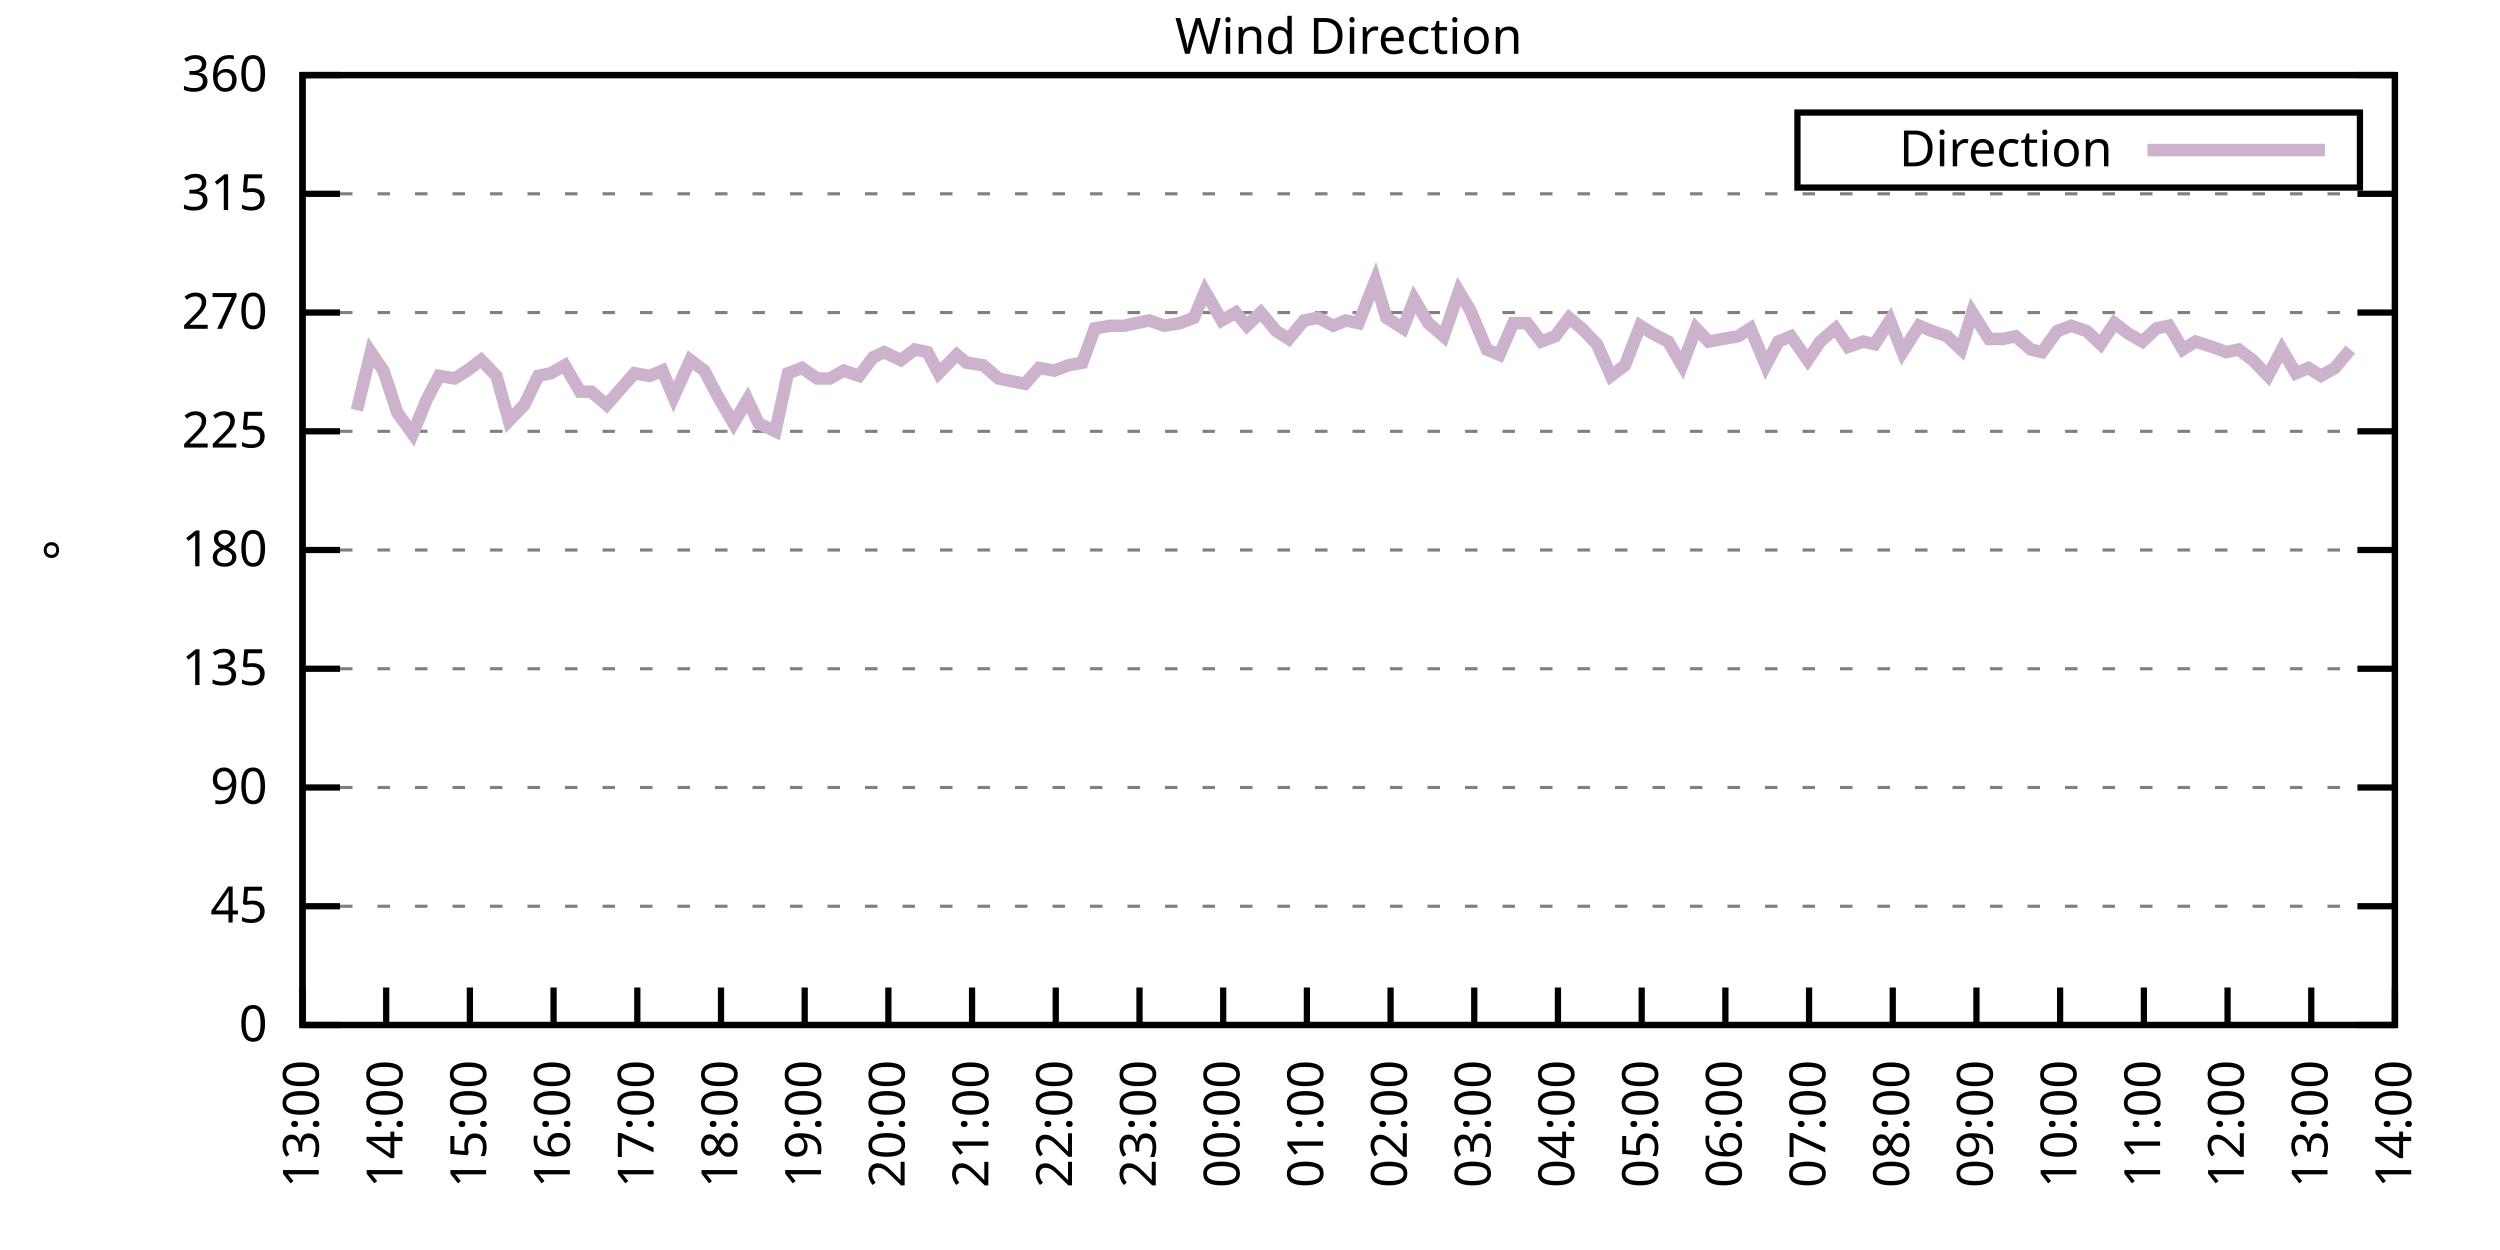
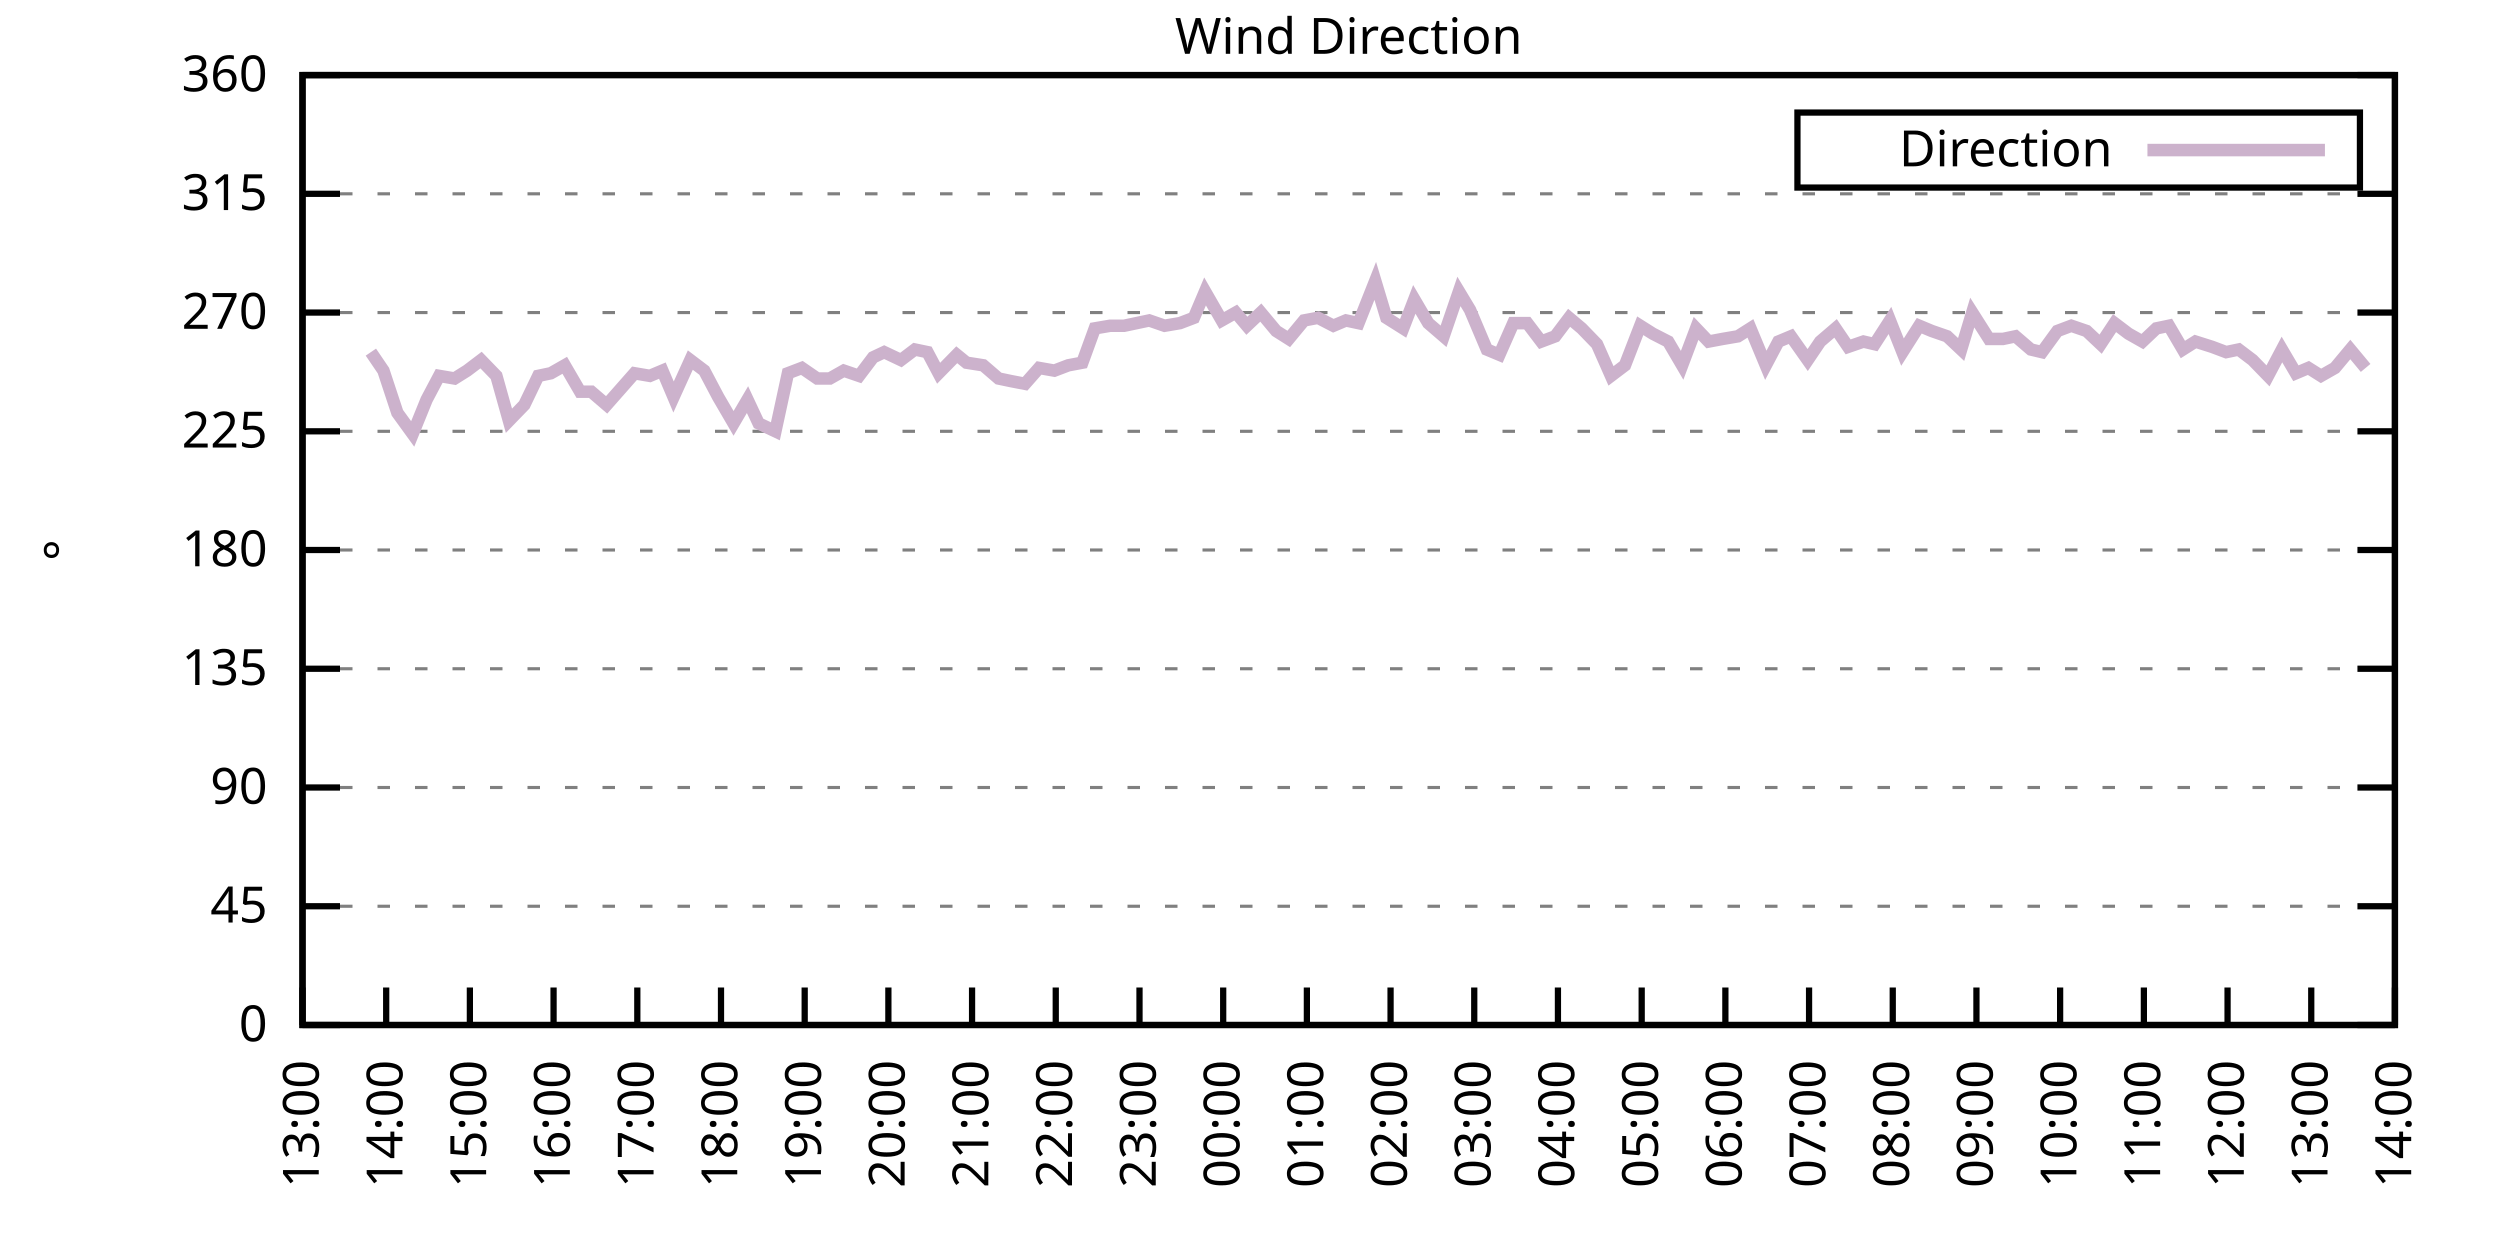
<svg xmlns="http://www.w3.org/2000/svg" xmlns:xlink="http://www.w3.org/1999/xlink" width="400" height="200" viewBox="0 0 400 200">
  <g id="gnuplot_canvas">
    <rect x="0" y="0" width="400" height="200" fill="none" />
    <defs>
      <circle id="gpDot" r="0.5" stroke-width="0.5" stroke="currentColor" />
      <path id="gpPt0" stroke-width="0.333" stroke="currentColor" d="M-1,0 h2 M0,-1 v2" />
      <path id="gpPt1" stroke-width="0.333" stroke="currentColor" d="M-1,-1 L1,1 M1,-1 L-1,1" />
      <path id="gpPt2" stroke-width="0.333" stroke="currentColor" d="M-1,0 L1,0 M0,-1 L0,1 M-1,-1 L1,1 M-1,1 L1,-1" />
      <rect id="gpPt3" stroke-width="0.333" stroke="currentColor" x="-1" y="-1" width="2" height="2" />
      <rect id="gpPt4" stroke-width="0.333" stroke="currentColor" fill="currentColor" x="-1" y="-1" width="2" height="2" />
      <circle id="gpPt5" stroke-width="0.333" stroke="currentColor" cx="0" cy="0" r="1" />
      <use xlink:href="#gpPt5" id="gpPt6" fill="currentColor" stroke="none" />
      <path id="gpPt7" stroke-width="0.333" stroke="currentColor" d="M0,-1.33 L-1.33,0.67 L1.33,0.67 z" />
      <use xlink:href="#gpPt7" id="gpPt8" fill="currentColor" stroke="none" />
      <use xlink:href="#gpPt7" id="gpPt9" stroke="currentColor" transform="rotate(180)" />
      <use xlink:href="#gpPt9" id="gpPt10" fill="currentColor" stroke="none" />
      <use xlink:href="#gpPt3" id="gpPt11" stroke="currentColor" transform="rotate(45)" />
      <use xlink:href="#gpPt11" id="gpPt12" fill="currentColor" stroke="none" />
      <path id="gpPt13" stroke-width="0.333" stroke="currentColor" d="M0,1.330 L1.265,0.411 L0.782,-1.067 L-0.782,-1.076 L-1.265,0.411 z" />
      <use xlink:href="#gpPt13" id="gpPt14" fill="currentColor" stroke="none" />
      <filter id="textbox" filterUnits="objectBoundingBox" x="0" y="0" height="1" width="1">
        <feFlood flood-color="white" flood-opacity="1" result="bgnd" />
        <feComposite in="SourceGraphic" in2="bgnd" operator="atop" />
      </filter>
      <filter id="greybox" filterUnits="objectBoundingBox" x="0" y="0" height="1" width="1">
        <feFlood flood-color="lightgrey" flood-opacity="1" result="grey" />
        <feComposite in="SourceGraphic" in2="grey" operator="atop" />
      </filter>
    </defs>
    <g fill="none" color="white" stroke="currentColor" stroke-width="1.00" stroke-linecap="butt" stroke-linejoin="miter">
</g>
    <g fill="none" color="black" stroke="currentColor" stroke-width="1.00" stroke-linecap="butt" stroke-linejoin="miter">
      <g stroke="none" shape-rendering="crispEdges">
        <polygon fill="rgb(255, 255, 255)" points="48.40,164.00 383.18,164.00 383.18,12.02 48.40,12.02 " />
      </g>
    </g>
    <g fill="none" color="black" stroke="currentColor" stroke-width="1.00" stroke-linecap="butt" stroke-linejoin="miter">
</g>
    <g fill="none" color="black" stroke="black" stroke-width="0.50" stroke-linecap="butt" stroke-linejoin="miter">
</g>
    <g fill="none" color="gray" stroke="currentColor" stroke-width="0.50" stroke-linecap="butt" stroke-linejoin="miter">
      <path stroke="gray" stroke-dasharray="2,4" class="gridline" d="M48.40,164.00 L383.19,164.00  " />
    </g>
    <g fill="none" color="gray" stroke="gray" stroke-width="1.00" stroke-linecap="butt" stroke-linejoin="miter">
</g>
    <g fill="none" color="black" stroke="currentColor" stroke-width="1.00" stroke-linecap="butt" stroke-linejoin="miter">
      <path stroke="black" d="M48.40,164.00 L54.40,164.00 M383.19,164.00 L377.19,164.00  " />
      <g transform="translate(42.80,166.60)" stroke="none" fill="black" font-family="Sans" font-size="8.00" text-anchor="end">
        <text>
          <tspan font-family="Sans"> 0</tspan>
        </text>
      </g>
    </g>
    <g fill="none" color="black" stroke="currentColor" stroke-width="1.00" stroke-linecap="butt" stroke-linejoin="miter">
</g>
    <g fill="none" color="black" stroke="black" stroke-width="0.50" stroke-linecap="butt" stroke-linejoin="miter">
</g>
    <g fill="none" color="gray" stroke="currentColor" stroke-width="0.50" stroke-linecap="butt" stroke-linejoin="miter">
      <path stroke="gray" stroke-dasharray="2,4" class="gridline" d="M48.40,145.00 L383.19,145.00  " />
    </g>
    <g fill="none" color="gray" stroke="gray" stroke-width="1.00" stroke-linecap="butt" stroke-linejoin="miter">
</g>
    <g fill="none" color="black" stroke="currentColor" stroke-width="1.00" stroke-linecap="butt" stroke-linejoin="miter">
      <path stroke="black" d="M48.40,145.00 L54.40,145.00 M383.19,145.00 L377.19,145.00  " />
      <g transform="translate(42.80,147.60)" stroke="none" fill="black" font-family="Sans" font-size="8.00" text-anchor="end">
        <text>
          <tspan font-family="Sans"> 45</tspan>
        </text>
      </g>
    </g>
    <g fill="none" color="black" stroke="currentColor" stroke-width="1.00" stroke-linecap="butt" stroke-linejoin="miter">
</g>
    <g fill="none" color="black" stroke="black" stroke-width="0.50" stroke-linecap="butt" stroke-linejoin="miter">
</g>
    <g fill="none" color="gray" stroke="currentColor" stroke-width="0.50" stroke-linecap="butt" stroke-linejoin="miter">
      <path stroke="gray" stroke-dasharray="2,4" class="gridline" d="M48.40,126.00 L383.19,126.00  " />
    </g>
    <g fill="none" color="gray" stroke="gray" stroke-width="1.00" stroke-linecap="butt" stroke-linejoin="miter">
</g>
    <g fill="none" color="black" stroke="currentColor" stroke-width="1.00" stroke-linecap="butt" stroke-linejoin="miter">
      <path stroke="black" d="M48.40,126.00 L54.40,126.00 M383.19,126.00 L377.19,126.00  " />
      <g transform="translate(42.80,128.60)" stroke="none" fill="black" font-family="Sans" font-size="8.00" text-anchor="end">
        <text>
          <tspan font-family="Sans"> 90</tspan>
        </text>
      </g>
    </g>
    <g fill="none" color="black" stroke="currentColor" stroke-width="1.00" stroke-linecap="butt" stroke-linejoin="miter">
</g>
    <g fill="none" color="black" stroke="black" stroke-width="0.50" stroke-linecap="butt" stroke-linejoin="miter">
</g>
    <g fill="none" color="gray" stroke="currentColor" stroke-width="0.50" stroke-linecap="butt" stroke-linejoin="miter">
      <path stroke="gray" stroke-dasharray="2,4" class="gridline" d="M48.40,107.00 L383.19,107.00  " />
    </g>
    <g fill="none" color="gray" stroke="gray" stroke-width="1.00" stroke-linecap="butt" stroke-linejoin="miter">
</g>
    <g fill="none" color="black" stroke="currentColor" stroke-width="1.00" stroke-linecap="butt" stroke-linejoin="miter">
      <path stroke="black" d="M48.40,107.00 L54.40,107.00 M383.19,107.00 L377.19,107.00  " />
      <g transform="translate(42.80,109.60)" stroke="none" fill="black" font-family="Sans" font-size="8.00" text-anchor="end">
        <text>
          <tspan font-family="Sans"> 135</tspan>
        </text>
      </g>
    </g>
    <g fill="none" color="black" stroke="currentColor" stroke-width="1.00" stroke-linecap="butt" stroke-linejoin="miter">
</g>
    <g fill="none" color="black" stroke="black" stroke-width="0.50" stroke-linecap="butt" stroke-linejoin="miter">
</g>
    <g fill="none" color="gray" stroke="currentColor" stroke-width="0.50" stroke-linecap="butt" stroke-linejoin="miter">
      <path stroke="gray" stroke-dasharray="2,4" class="gridline" d="M48.40,88.00 L383.19,88.00  " />
    </g>
    <g fill="none" color="gray" stroke="gray" stroke-width="1.00" stroke-linecap="butt" stroke-linejoin="miter">
</g>
    <g fill="none" color="black" stroke="currentColor" stroke-width="1.00" stroke-linecap="butt" stroke-linejoin="miter">
      <path stroke="black" d="M48.40,88.00 L54.40,88.00 M383.19,88.00 L377.19,88.00  " />
      <g transform="translate(42.80,90.60)" stroke="none" fill="black" font-family="Sans" font-size="8.00" text-anchor="end">
        <text>
          <tspan font-family="Sans"> 180</tspan>
        </text>
      </g>
    </g>
    <g fill="none" color="black" stroke="currentColor" stroke-width="1.00" stroke-linecap="butt" stroke-linejoin="miter">
</g>
    <g fill="none" color="black" stroke="black" stroke-width="0.50" stroke-linecap="butt" stroke-linejoin="miter">
</g>
    <g fill="none" color="gray" stroke="currentColor" stroke-width="0.50" stroke-linecap="butt" stroke-linejoin="miter">
      <path stroke="gray" stroke-dasharray="2,4" class="gridline" d="M48.40,69.01 L383.19,69.01  " />
    </g>
    <g fill="none" color="gray" stroke="gray" stroke-width="1.00" stroke-linecap="butt" stroke-linejoin="miter">
</g>
    <g fill="none" color="black" stroke="currentColor" stroke-width="1.00" stroke-linecap="butt" stroke-linejoin="miter">
      <path stroke="black" d="M48.40,69.01 L54.40,69.01 M383.19,69.01 L377.19,69.01  " />
      <g transform="translate(42.80,71.61)" stroke="none" fill="black" font-family="Sans" font-size="8.00" text-anchor="end">
        <text>
          <tspan font-family="Sans"> 225</tspan>
        </text>
      </g>
    </g>
    <g fill="none" color="black" stroke="currentColor" stroke-width="1.00" stroke-linecap="butt" stroke-linejoin="miter">
</g>
    <g fill="none" color="black" stroke="black" stroke-width="0.50" stroke-linecap="butt" stroke-linejoin="miter">
</g>
    <g fill="none" color="gray" stroke="currentColor" stroke-width="0.50" stroke-linecap="butt" stroke-linejoin="miter">
      <path stroke="gray" stroke-dasharray="2,4" class="gridline" d="M48.40,50.01 L383.19,50.01  " />
    </g>
    <g fill="none" color="gray" stroke="gray" stroke-width="1.00" stroke-linecap="butt" stroke-linejoin="miter">
</g>
    <g fill="none" color="black" stroke="currentColor" stroke-width="1.00" stroke-linecap="butt" stroke-linejoin="miter">
      <path stroke="black" d="M48.40,50.01 L54.40,50.01 M383.19,50.01 L377.19,50.01  " />
      <g transform="translate(42.80,52.61)" stroke="none" fill="black" font-family="Sans" font-size="8.00" text-anchor="end">
        <text>
          <tspan font-family="Sans"> 270</tspan>
        </text>
      </g>
    </g>
    <g fill="none" color="black" stroke="currentColor" stroke-width="1.00" stroke-linecap="butt" stroke-linejoin="miter">
</g>
    <g fill="none" color="black" stroke="black" stroke-width="0.50" stroke-linecap="butt" stroke-linejoin="miter">
</g>
    <g fill="none" color="gray" stroke="currentColor" stroke-width="0.50" stroke-linecap="butt" stroke-linejoin="miter">
      <path stroke="gray" stroke-dasharray="2,4" class="gridline" d="M48.40,31.01 L383.19,31.01  " />
    </g>
    <g fill="none" color="gray" stroke="gray" stroke-width="1.00" stroke-linecap="butt" stroke-linejoin="miter">
</g>
    <g fill="none" color="black" stroke="currentColor" stroke-width="1.00" stroke-linecap="butt" stroke-linejoin="miter">
      <path stroke="black" d="M48.40,31.01 L54.40,31.01 M383.19,31.01 L377.19,31.01  " />
      <g transform="translate(42.80,33.61)" stroke="none" fill="black" font-family="Sans" font-size="8.00" text-anchor="end">
        <text>
          <tspan font-family="Sans"> 315</tspan>
        </text>
      </g>
    </g>
    <g fill="none" color="black" stroke="currentColor" stroke-width="1.00" stroke-linecap="butt" stroke-linejoin="miter">
</g>
    <g fill="none" color="black" stroke="black" stroke-width="0.50" stroke-linecap="butt" stroke-linejoin="miter">
</g>
    <g fill="none" color="gray" stroke="currentColor" stroke-width="0.50" stroke-linecap="butt" stroke-linejoin="miter">
      <path stroke="gray" stroke-dasharray="2,4" class="gridline" d="M48.40,12.01 L383.19,12.01  " />
    </g>
    <g fill="none" color="gray" stroke="gray" stroke-width="1.00" stroke-linecap="butt" stroke-linejoin="miter">
</g>
    <g fill="none" color="black" stroke="currentColor" stroke-width="1.00" stroke-linecap="butt" stroke-linejoin="miter">
      <path stroke="black" d="M48.40,12.01 L54.40,12.01 M383.19,12.01 L377.19,12.01  " />
      <g transform="translate(42.80,14.61)" stroke="none" fill="black" font-family="Sans" font-size="8.00" text-anchor="end">
        <text>
          <tspan font-family="Sans"> 360</tspan>
        </text>
      </g>
    </g>
    <g fill="none" color="black" stroke="currentColor" stroke-width="1.00" stroke-linecap="butt" stroke-linejoin="miter">
      <path stroke="black" d="M48.40,164.00 L48.40,158.00  " />
      <g transform="translate(51.00,169.60) rotate(270.00)" stroke="none" fill="black" font-family="Sans" font-size="8.00" text-anchor="end">
        <text>
          <tspan font-family="Sans">13:00</tspan>
        </text>
      </g>
    </g>
    <g fill="none" color="black" stroke="currentColor" stroke-width="1.00" stroke-linecap="butt" stroke-linejoin="miter">
      <path stroke="black" d="M61.79,164.00 L61.79,158.00  " />
      <g transform="translate(64.39,169.60) rotate(270.00)" stroke="none" fill="black" font-family="Sans" font-size="8.00" text-anchor="end">
        <text>
          <tspan font-family="Sans">14:00</tspan>
        </text>
      </g>
    </g>
    <g fill="none" color="black" stroke="currentColor" stroke-width="1.00" stroke-linecap="butt" stroke-linejoin="miter">
      <path stroke="black" d="M75.18,164.00 L75.18,158.00  " />
      <g transform="translate(77.78,169.60) rotate(270.00)" stroke="none" fill="black" font-family="Sans" font-size="8.00" text-anchor="end">
        <text>
          <tspan font-family="Sans">15:00</tspan>
        </text>
      </g>
    </g>
    <g fill="none" color="black" stroke="currentColor" stroke-width="1.00" stroke-linecap="butt" stroke-linejoin="miter">
      <path stroke="black" d="M88.57,164.00 L88.57,158.00  " />
      <g transform="translate(91.17,169.60) rotate(270.00)" stroke="none" fill="black" font-family="Sans" font-size="8.00" text-anchor="end">
        <text>
          <tspan font-family="Sans">16:00</tspan>
        </text>
      </g>
    </g>
    <g fill="none" color="black" stroke="currentColor" stroke-width="1.00" stroke-linecap="butt" stroke-linejoin="miter">
      <path stroke="black" d="M101.97,164.00 L101.97,158.00  " />
      <g transform="translate(104.57,169.60) rotate(270.00)" stroke="none" fill="black" font-family="Sans" font-size="8.00" text-anchor="end">
        <text>
          <tspan font-family="Sans">17:00</tspan>
        </text>
      </g>
    </g>
    <g fill="none" color="black" stroke="currentColor" stroke-width="1.00" stroke-linecap="butt" stroke-linejoin="miter">
      <path stroke="black" d="M115.36,164.00 L115.36,158.00  " />
      <g transform="translate(117.96,169.60) rotate(270.00)" stroke="none" fill="black" font-family="Sans" font-size="8.00" text-anchor="end">
        <text>
          <tspan font-family="Sans">18:00</tspan>
        </text>
      </g>
    </g>
    <g fill="none" color="black" stroke="currentColor" stroke-width="1.00" stroke-linecap="butt" stroke-linejoin="miter">
      <path stroke="black" d="M128.75,164.00 L128.75,158.00  " />
      <g transform="translate(131.35,169.60) rotate(270.00)" stroke="none" fill="black" font-family="Sans" font-size="8.00" text-anchor="end">
        <text>
          <tspan font-family="Sans">19:00</tspan>
        </text>
      </g>
    </g>
    <g fill="none" color="black" stroke="currentColor" stroke-width="1.00" stroke-linecap="butt" stroke-linejoin="miter">
      <path stroke="black" d="M142.14,164.00 L142.14,158.00  " />
      <g transform="translate(144.74,169.60) rotate(270.00)" stroke="none" fill="black" font-family="Sans" font-size="8.00" text-anchor="end">
        <text>
          <tspan font-family="Sans">20:00</tspan>
        </text>
      </g>
    </g>
    <g fill="none" color="black" stroke="currentColor" stroke-width="1.00" stroke-linecap="butt" stroke-linejoin="miter">
      <path stroke="black" d="M155.53,164.00 L155.53,158.00  " />
      <g transform="translate(158.13,169.60) rotate(270.00)" stroke="none" fill="black" font-family="Sans" font-size="8.00" text-anchor="end">
        <text>
          <tspan font-family="Sans">21:00</tspan>
        </text>
      </g>
    </g>
    <g fill="none" color="black" stroke="currentColor" stroke-width="1.00" stroke-linecap="butt" stroke-linejoin="miter">
      <path stroke="black" d="M168.92,164.00 L168.92,158.00  " />
      <g transform="translate(171.52,169.60) rotate(270.00)" stroke="none" fill="black" font-family="Sans" font-size="8.00" text-anchor="end">
        <text>
          <tspan font-family="Sans">22:00</tspan>
        </text>
      </g>
    </g>
    <g fill="none" color="black" stroke="currentColor" stroke-width="1.00" stroke-linecap="butt" stroke-linejoin="miter">
      <path stroke="black" d="M182.32,164.00 L182.32,158.00  " />
      <g transform="translate(184.92,169.60) rotate(270.00)" stroke="none" fill="black" font-family="Sans" font-size="8.00" text-anchor="end">
        <text>
          <tspan font-family="Sans">23:00</tspan>
        </text>
      </g>
    </g>
    <g fill="none" color="black" stroke="currentColor" stroke-width="1.00" stroke-linecap="butt" stroke-linejoin="miter">
      <path stroke="black" d="M195.71,164.00 L195.71,158.00  " />
      <g transform="translate(198.31,169.60) rotate(270.00)" stroke="none" fill="black" font-family="Sans" font-size="8.00" text-anchor="end">
        <text>
          <tspan font-family="Sans">00:00</tspan>
        </text>
      </g>
    </g>
    <g fill="none" color="black" stroke="currentColor" stroke-width="1.00" stroke-linecap="butt" stroke-linejoin="miter">
      <path stroke="black" d="M209.10,164.00 L209.10,158.00  " />
      <g transform="translate(211.70,169.60) rotate(270.00)" stroke="none" fill="black" font-family="Sans" font-size="8.00" text-anchor="end">
        <text>
          <tspan font-family="Sans">01:00</tspan>
        </text>
      </g>
    </g>
    <g fill="none" color="black" stroke="currentColor" stroke-width="1.00" stroke-linecap="butt" stroke-linejoin="miter">
      <path stroke="black" d="M222.49,164.00 L222.49,158.00  " />
      <g transform="translate(225.09,169.60) rotate(270.00)" stroke="none" fill="black" font-family="Sans" font-size="8.00" text-anchor="end">
        <text>
          <tspan font-family="Sans">02:00</tspan>
        </text>
      </g>
    </g>
    <g fill="none" color="black" stroke="currentColor" stroke-width="1.00" stroke-linecap="butt" stroke-linejoin="miter">
      <path stroke="black" d="M235.88,164.00 L235.88,158.00  " />
      <g transform="translate(238.48,169.60) rotate(270.00)" stroke="none" fill="black" font-family="Sans" font-size="8.00" text-anchor="end">
        <text>
          <tspan font-family="Sans">03:00</tspan>
        </text>
      </g>
    </g>
    <g fill="none" color="black" stroke="currentColor" stroke-width="1.00" stroke-linecap="butt" stroke-linejoin="miter">
      <path stroke="black" d="M249.27,164.00 L249.27,158.00  " />
      <g transform="translate(251.87,169.60) rotate(270.00)" stroke="none" fill="black" font-family="Sans" font-size="8.00" text-anchor="end">
        <text>
          <tspan font-family="Sans">04:00</tspan>
        </text>
      </g>
    </g>
    <g fill="none" color="black" stroke="currentColor" stroke-width="1.00" stroke-linecap="butt" stroke-linejoin="miter">
      <path stroke="black" d="M262.67,164.00 L262.67,158.00  " />
      <g transform="translate(265.27,169.60) rotate(270.00)" stroke="none" fill="black" font-family="Sans" font-size="8.00" text-anchor="end">
        <text>
          <tspan font-family="Sans">05:00</tspan>
        </text>
      </g>
    </g>
    <g fill="none" color="black" stroke="currentColor" stroke-width="1.00" stroke-linecap="butt" stroke-linejoin="miter">
      <path stroke="black" d="M276.06,164.00 L276.06,158.00  " />
      <g transform="translate(278.66,169.60) rotate(270.00)" stroke="none" fill="black" font-family="Sans" font-size="8.00" text-anchor="end">
        <text>
          <tspan font-family="Sans">06:00</tspan>
        </text>
      </g>
    </g>
    <g fill="none" color="black" stroke="currentColor" stroke-width="1.00" stroke-linecap="butt" stroke-linejoin="miter">
      <path stroke="black" d="M289.45,164.00 L289.45,158.00  " />
      <g transform="translate(292.05,169.60) rotate(270.00)" stroke="none" fill="black" font-family="Sans" font-size="8.00" text-anchor="end">
        <text>
          <tspan font-family="Sans">07:00</tspan>
        </text>
      </g>
    </g>
    <g fill="none" color="black" stroke="currentColor" stroke-width="1.00" stroke-linecap="butt" stroke-linejoin="miter">
      <path stroke="black" d="M302.84,164.00 L302.84,158.00  " />
      <g transform="translate(305.44,169.60) rotate(270.00)" stroke="none" fill="black" font-family="Sans" font-size="8.00" text-anchor="end">
        <text>
          <tspan font-family="Sans">08:00</tspan>
        </text>
      </g>
    </g>
    <g fill="none" color="black" stroke="currentColor" stroke-width="1.00" stroke-linecap="butt" stroke-linejoin="miter">
      <path stroke="black" d="M316.23,164.00 L316.23,158.00  " />
      <g transform="translate(318.83,169.60) rotate(270.00)" stroke="none" fill="black" font-family="Sans" font-size="8.00" text-anchor="end">
        <text>
          <tspan font-family="Sans">09:00</tspan>
        </text>
      </g>
    </g>
    <g fill="none" color="black" stroke="currentColor" stroke-width="1.00" stroke-linecap="butt" stroke-linejoin="miter">
      <path stroke="black" d="M329.62,164.00 L329.62,158.00  " />
      <g transform="translate(332.22,169.60) rotate(270.00)" stroke="none" fill="black" font-family="Sans" font-size="8.00" text-anchor="end">
        <text>
          <tspan font-family="Sans">10:00</tspan>
        </text>
      </g>
    </g>
    <g fill="none" color="black" stroke="currentColor" stroke-width="1.00" stroke-linecap="butt" stroke-linejoin="miter">
      <path stroke="black" d="M343.02,164.00 L343.02,158.00  " />
      <g transform="translate(345.62,169.60) rotate(270.00)" stroke="none" fill="black" font-family="Sans" font-size="8.00" text-anchor="end">
        <text>
          <tspan font-family="Sans">11:00</tspan>
        </text>
      </g>
    </g>
    <g fill="none" color="black" stroke="currentColor" stroke-width="1.00" stroke-linecap="butt" stroke-linejoin="miter">
      <path stroke="black" d="M356.41,164.00 L356.41,158.00  " />
      <g transform="translate(359.01,169.60) rotate(270.00)" stroke="none" fill="black" font-family="Sans" font-size="8.00" text-anchor="end">
        <text>
          <tspan font-family="Sans">12:00</tspan>
        </text>
      </g>
    </g>
    <g fill="none" color="black" stroke="currentColor" stroke-width="1.00" stroke-linecap="butt" stroke-linejoin="miter">
      <path stroke="black" d="M369.80,164.00 L369.80,158.00  " />
      <g transform="translate(372.40,169.60) rotate(270.00)" stroke="none" fill="black" font-family="Sans" font-size="8.00" text-anchor="end">
        <text>
          <tspan font-family="Sans">13:00</tspan>
        </text>
      </g>
    </g>
    <g fill="none" color="black" stroke="currentColor" stroke-width="1.00" stroke-linecap="butt" stroke-linejoin="miter">
      <path stroke="black" d="M383.19,164.00 L383.19,158.00  " />
      <g transform="translate(385.79,169.60) rotate(270.00)" stroke="none" fill="black" font-family="Sans" font-size="8.00" text-anchor="end">
        <text>
          <tspan font-family="Sans">14:00</tspan>
        </text>
      </g>
    </g>
    <g fill="none" color="black" stroke="currentColor" stroke-width="1.00" stroke-linecap="butt" stroke-linejoin="miter">
</g>
    <g fill="none" color="black" stroke="currentColor" stroke-width="1.00" stroke-linecap="butt" stroke-linejoin="miter">
      <path stroke="black" d="M48.40,12.01 L48.40,164.00 L383.19,164.00 L383.19,12.01 L48.40,12.01 Z  " />
    </g>
    <g fill="none" color="black" stroke="currentColor" stroke-width="1.00" stroke-linecap="butt" stroke-linejoin="miter">
</g>
    <g fill="none" color="black" stroke="currentColor" stroke-width="1.00" stroke-linecap="butt" stroke-linejoin="miter">
      <path stroke="black" d="M287.59,30.01 L287.59,18.01 L377.59,18.01 L377.59,30.01 L287.59,30.01 Z  " />
    </g>
    <g id="Wind_direction_plot_1">
      <g fill="none" color="white" stroke="black" stroke-width="2.00" stroke-linecap="butt" stroke-linejoin="miter">
</g>
      <g fill="none" color="black" stroke="currentColor" stroke-width="2.00" stroke-linecap="butt" stroke-linejoin="miter">
        <g transform="translate(337.99,26.61)" stroke="none" fill="black" font-family="Sans" font-size="8.00" text-anchor="end">
          <text>
            <tspan font-family="Sans">Direction</tspan>
          </text>
        </g>
      </g>
      <g fill="none" color="black" stroke="currentColor" stroke-width="2.00" stroke-linecap="butt" stroke-linejoin="miter">
-         <path stroke="rgb(204, 178, 204)" d="M343.59,24.01 L371.99,24.01 M57.10,65.63 L59.34,56.34 L61.35,59.30 L63.58,66.05 L66.03,69.43 L68.26,63.94   L70.27,60.14 L72.73,60.56 L74.74,59.30 L76.97,57.61 L79.42,60.14 L81.43,67.32 L83.89,64.78 L86.12,60.14   L88.13,59.72 L90.36,58.45 L92.82,62.67 L94.60,62.67 L97.06,64.78 L99.29,62.25 L101.52,59.72 L103.98,60.14   L105.98,59.30 L107.77,63.52 L110.45,57.61 L112.68,59.30 L114.91,63.52 L117.37,67.74 L119.60,63.94 L121.38,67.74   L124.06,69.01 L126.07,59.72 L128.30,58.87 L130.76,60.56 L132.77,60.56 L135.00,59.30 L137.45,60.14 L139.69,57.18   L141.47,56.34 L144.15,57.61 L146.38,55.92 L148.39,56.34 L150.18,59.72 L153.08,56.76 L154.64,58.03 L157.32,58.45   L159.77,60.56 L161.78,60.98 L164.01,61.41 L166.25,58.87 L168.70,59.30 L170.93,58.45 L173.17,58.03 L175.17,52.54   L177.63,52.12 L179.86,52.12 L183.88,51.27 L186.33,52.12 L188.79,51.70 L191.02,50.85 L192.81,46.63 L195.48,51.27   L197.72,50.01 L199.50,52.12 L201.73,50.01 L204.19,52.96 L206.20,54.23 L208.65,51.27 L210.88,50.85 L213.34,52.12   L215.35,51.27 L217.36,51.70 L220.04,44.94 L221.82,50.85 L224.50,52.54 L226.29,47.90 L228.52,51.70 L230.97,53.81   L233.43,46.63 L235.21,49.59 L237.89,55.92 L239.90,56.76 L242.13,51.70 L244.36,51.70 L246.60,54.65 L248.83,53.81   L251.06,50.85 L253.07,52.54 L255.52,55.07 L257.76,60.14 L259.99,58.45 L262.44,52.12 L264.45,53.39 L266.91,54.65   L269.14,58.45 L271.37,52.54 L273.38,54.65 L275.61,54.23 L278.07,53.81 L280.07,52.54 L282.53,58.45 L284.54,54.65   L286.55,53.81 L289.23,57.61 L291.23,54.65 L293.69,52.54 L295.70,55.50 L298.15,54.65 L299.94,55.07 L302.39,51.27   L304.40,56.34 L307.08,52.12 L309.09,52.96 L311.54,53.81 L313.78,55.92 L315.56,50.01 L318.24,54.23 L320.47,54.23   L322.48,53.81 L324.94,55.92 L326.72,56.34 L329.18,52.96 L331.41,52.12 L333.86,52.96 L336.10,55.07 L338.33,51.70   L340.56,53.39 L342.79,54.65 L345.02,52.54 L347.03,52.12 L349.26,55.92 L351.27,54.65 L353.95,55.50 L356.18,56.34   L358.19,55.92 L360.42,57.61 L362.88,60.14 L365.11,55.92 L367.34,59.72 L369.35,58.87 L371.36,60.14 L373.59,58.87   L376.05,55.92  " />
+         <path stroke="rgb(204, 178, 204)" d="M343.59,24.01 L371.99,24.01 M59.34,56.34 L61.35,59.30 L63.58,66.05 L66.03,69.43 L68.26,63.94 L70.27,60.14   L72.73,60.56 L74.74,59.30 L76.97,57.61 L79.42,60.14 L81.43,67.32 L83.89,64.78 L86.12,60.14 L88.13,59.72   L90.36,58.45 L92.82,62.67 L94.60,62.67 L97.06,64.78 L99.29,62.25 L101.52,59.72 L103.98,60.14 L105.98,59.30   L107.77,63.52 L110.45,57.61 L112.68,59.30 L114.91,63.52 L117.37,67.74 L119.60,63.94 L121.38,67.74 L124.06,69.01   L126.07,59.72 L128.30,58.87 L130.76,60.56 L132.77,60.56 L135.00,59.30 L137.45,60.14 L139.69,57.18 L141.47,56.34   L144.15,57.61 L146.38,55.92 L148.39,56.34 L150.18,59.72 L153.08,56.76 L154.64,58.03 L157.32,58.45 L159.77,60.56   L161.78,60.98 L164.01,61.41 L166.25,58.87 L168.70,59.30 L170.93,58.45 L173.17,58.03 L175.17,52.54 L177.63,52.12   L179.86,52.12 L183.88,51.27 L186.33,52.12 L188.79,51.70 L191.02,50.85 L192.81,46.63 L195.48,51.27 L197.72,50.01   L199.50,52.12 L201.73,50.01 L204.19,52.96 L206.20,54.23 L208.65,51.27 L210.88,50.85 L213.34,52.12 L215.35,51.27   L217.36,51.70 L220.04,44.94 L221.82,50.85 L224.50,52.54 L226.29,47.90 L228.52,51.70 L230.97,53.81 L233.43,46.63   L235.21,49.59 L237.89,55.92 L239.90,56.76 L242.13,51.70 L244.36,51.70 L246.60,54.65 L248.83,53.81 L251.06,50.85   L253.07,52.54 L255.52,55.07 L257.76,60.14 L259.99,58.45 L262.44,52.12 L264.45,53.39 L266.91,54.65 L269.14,58.45   L271.37,52.54 L273.38,54.65 L275.61,54.23 L278.07,53.81 L280.07,52.54 L282.53,58.45 L284.54,54.65 L286.55,53.81   L289.23,57.61 L291.23,54.65 L293.69,52.54 L295.70,55.50 L298.15,54.65 L299.94,55.07 L302.39,51.27 L304.40,56.34   L307.08,52.12 L309.09,52.96 L311.54,53.81 L313.78,55.92 L315.56,50.01 L318.24,54.23 L320.47,54.23 L322.48,53.81   L324.94,55.92 L326.72,56.34 L329.18,52.96 L331.41,52.12 L333.86,52.96 L336.10,55.07 L338.33,51.70 L340.56,53.39   L342.79,54.65 L345.02,52.54 L347.03,52.12 L349.26,55.92 L351.27,54.65 L353.95,55.50 L356.18,56.34 L358.19,55.92   L360.42,57.61 L362.88,60.14 L365.11,55.92 L367.34,59.72 L369.35,58.87 L371.36,60.14 L373.59,58.87 L376.05,55.92   L378.50,58.87  " />
      </g>
    </g>
    <g fill="none" color="black" stroke="currentColor" stroke-width="2.00" stroke-linecap="butt" stroke-linejoin="miter">
</g>
    <g fill="none" color="black" stroke="black" stroke-width="1.00" stroke-linecap="butt" stroke-linejoin="miter">
</g>
    <g fill="none" color="black" stroke="currentColor" stroke-width="1.00" stroke-linecap="butt" stroke-linejoin="miter">
      <path stroke="black" d="M48.40,12.01 L48.40,164.00 L383.19,164.00 L383.19,12.01 L48.40,12.01 Z  " />
      <g transform="translate(12.80,88.01) rotate(270.00)" stroke="none" fill="black" font-family="Sans" font-size="8.00" text-anchor="middle">
        <text>
          <tspan font-family="Sans">°</tspan>
        </text>
      </g>
    </g>
    <g fill="none" color="black" stroke="currentColor" stroke-width="1.00" stroke-linecap="butt" stroke-linejoin="miter">
</g>
    <g fill="none" color="black" stroke="currentColor" stroke-width="1.00" stroke-linecap="butt" stroke-linejoin="miter">
      <g transform="translate(215.79,8.61)" stroke="none" fill="black" font-family="Sans" font-size="8.00" text-anchor="middle">
        <text>
          <tspan font-family="Sans">Wind Direction</tspan>
        </text>
      </g>
    </g>
    <g fill="none" color="black" stroke="currentColor" stroke-width="1.00" stroke-linecap="butt" stroke-linejoin="miter">
</g>
  </g>
</svg>
